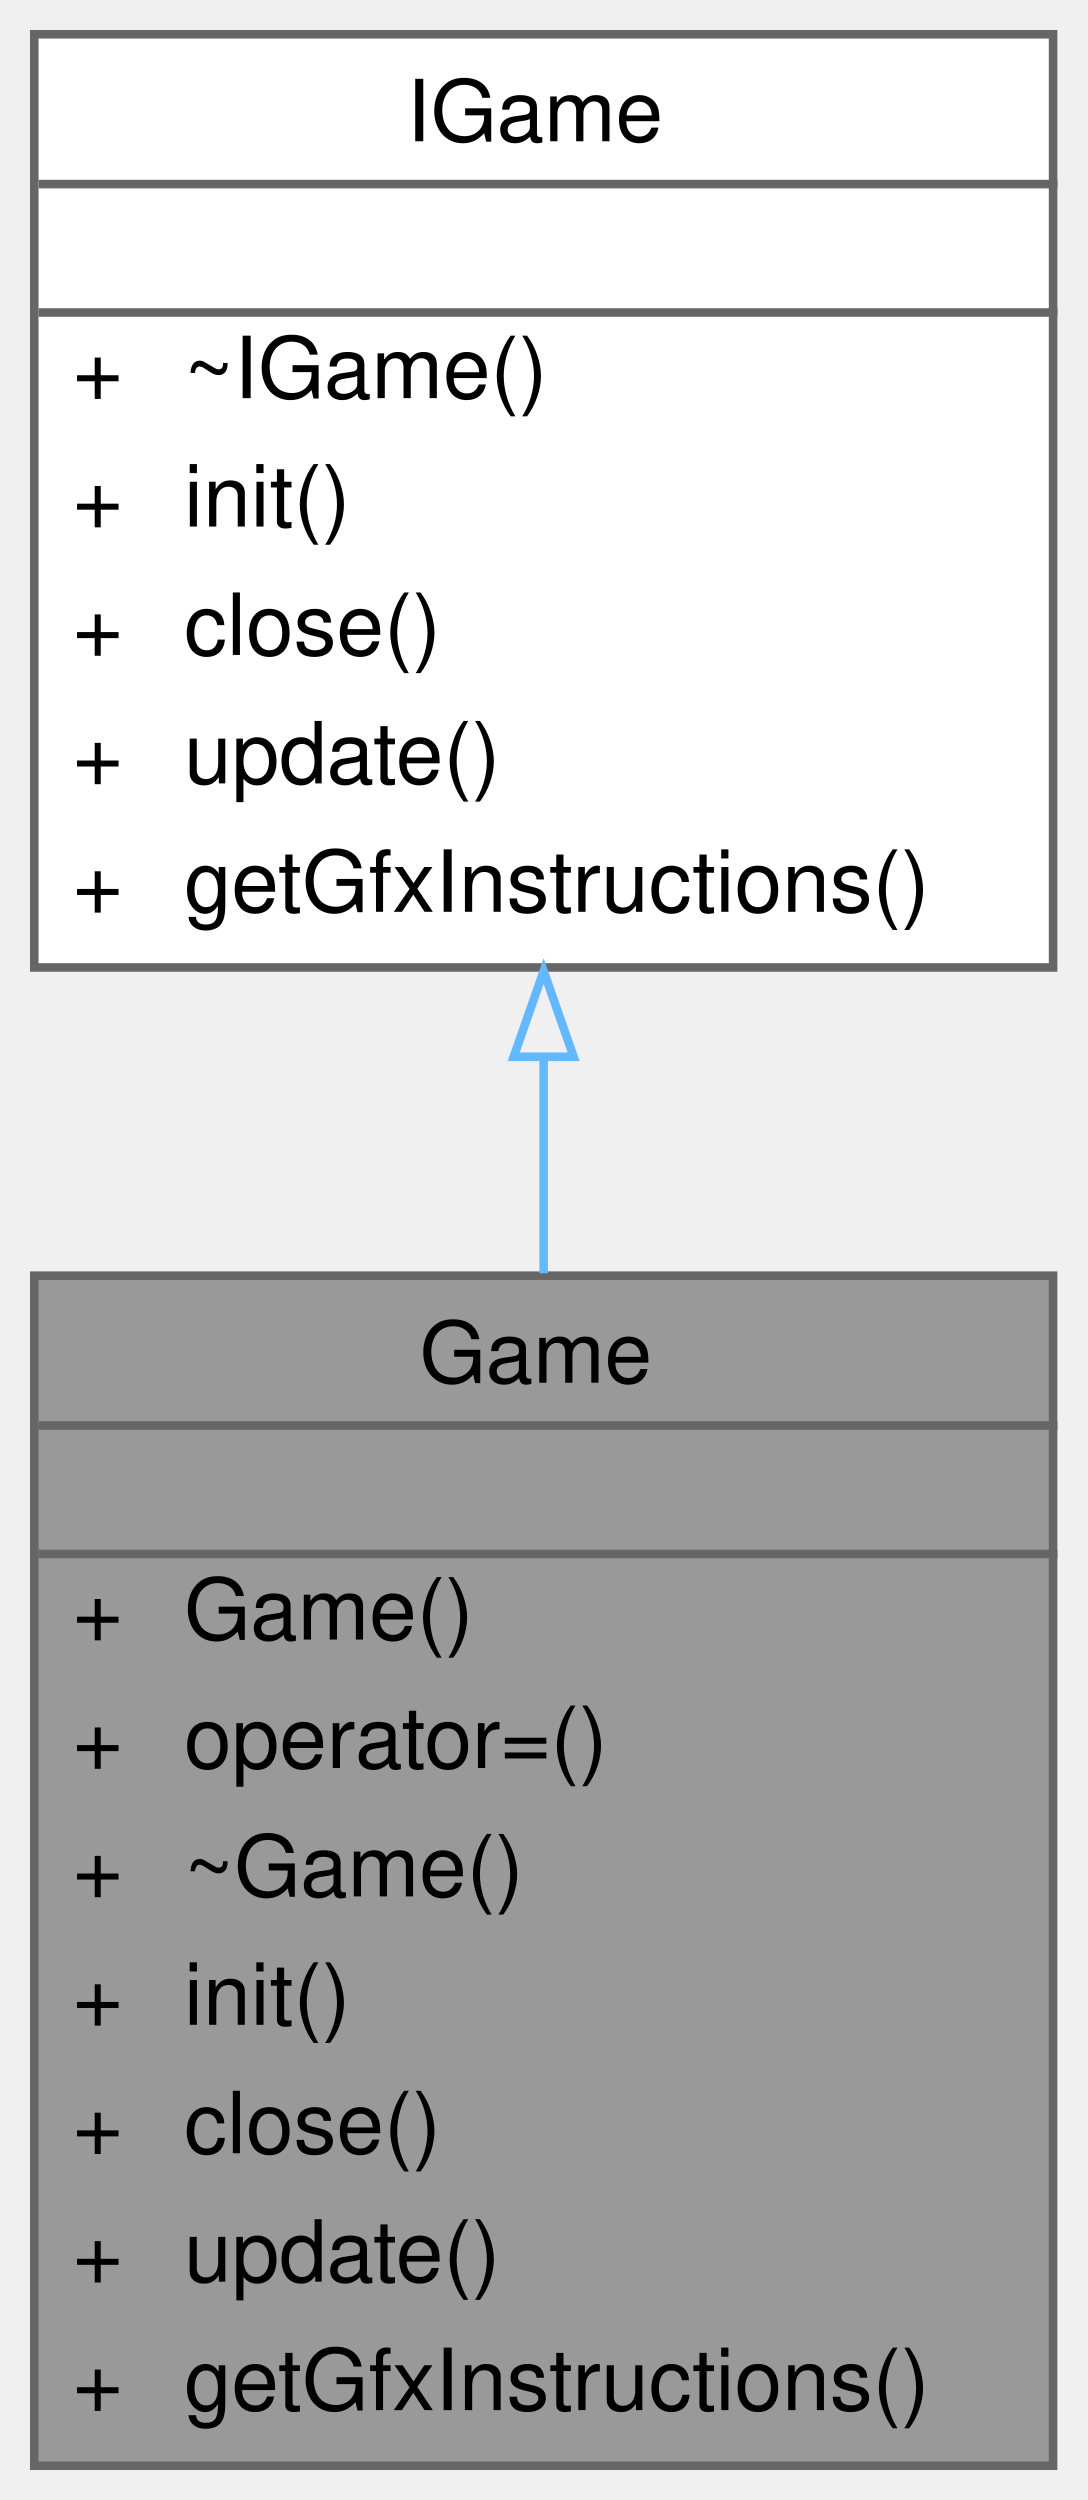
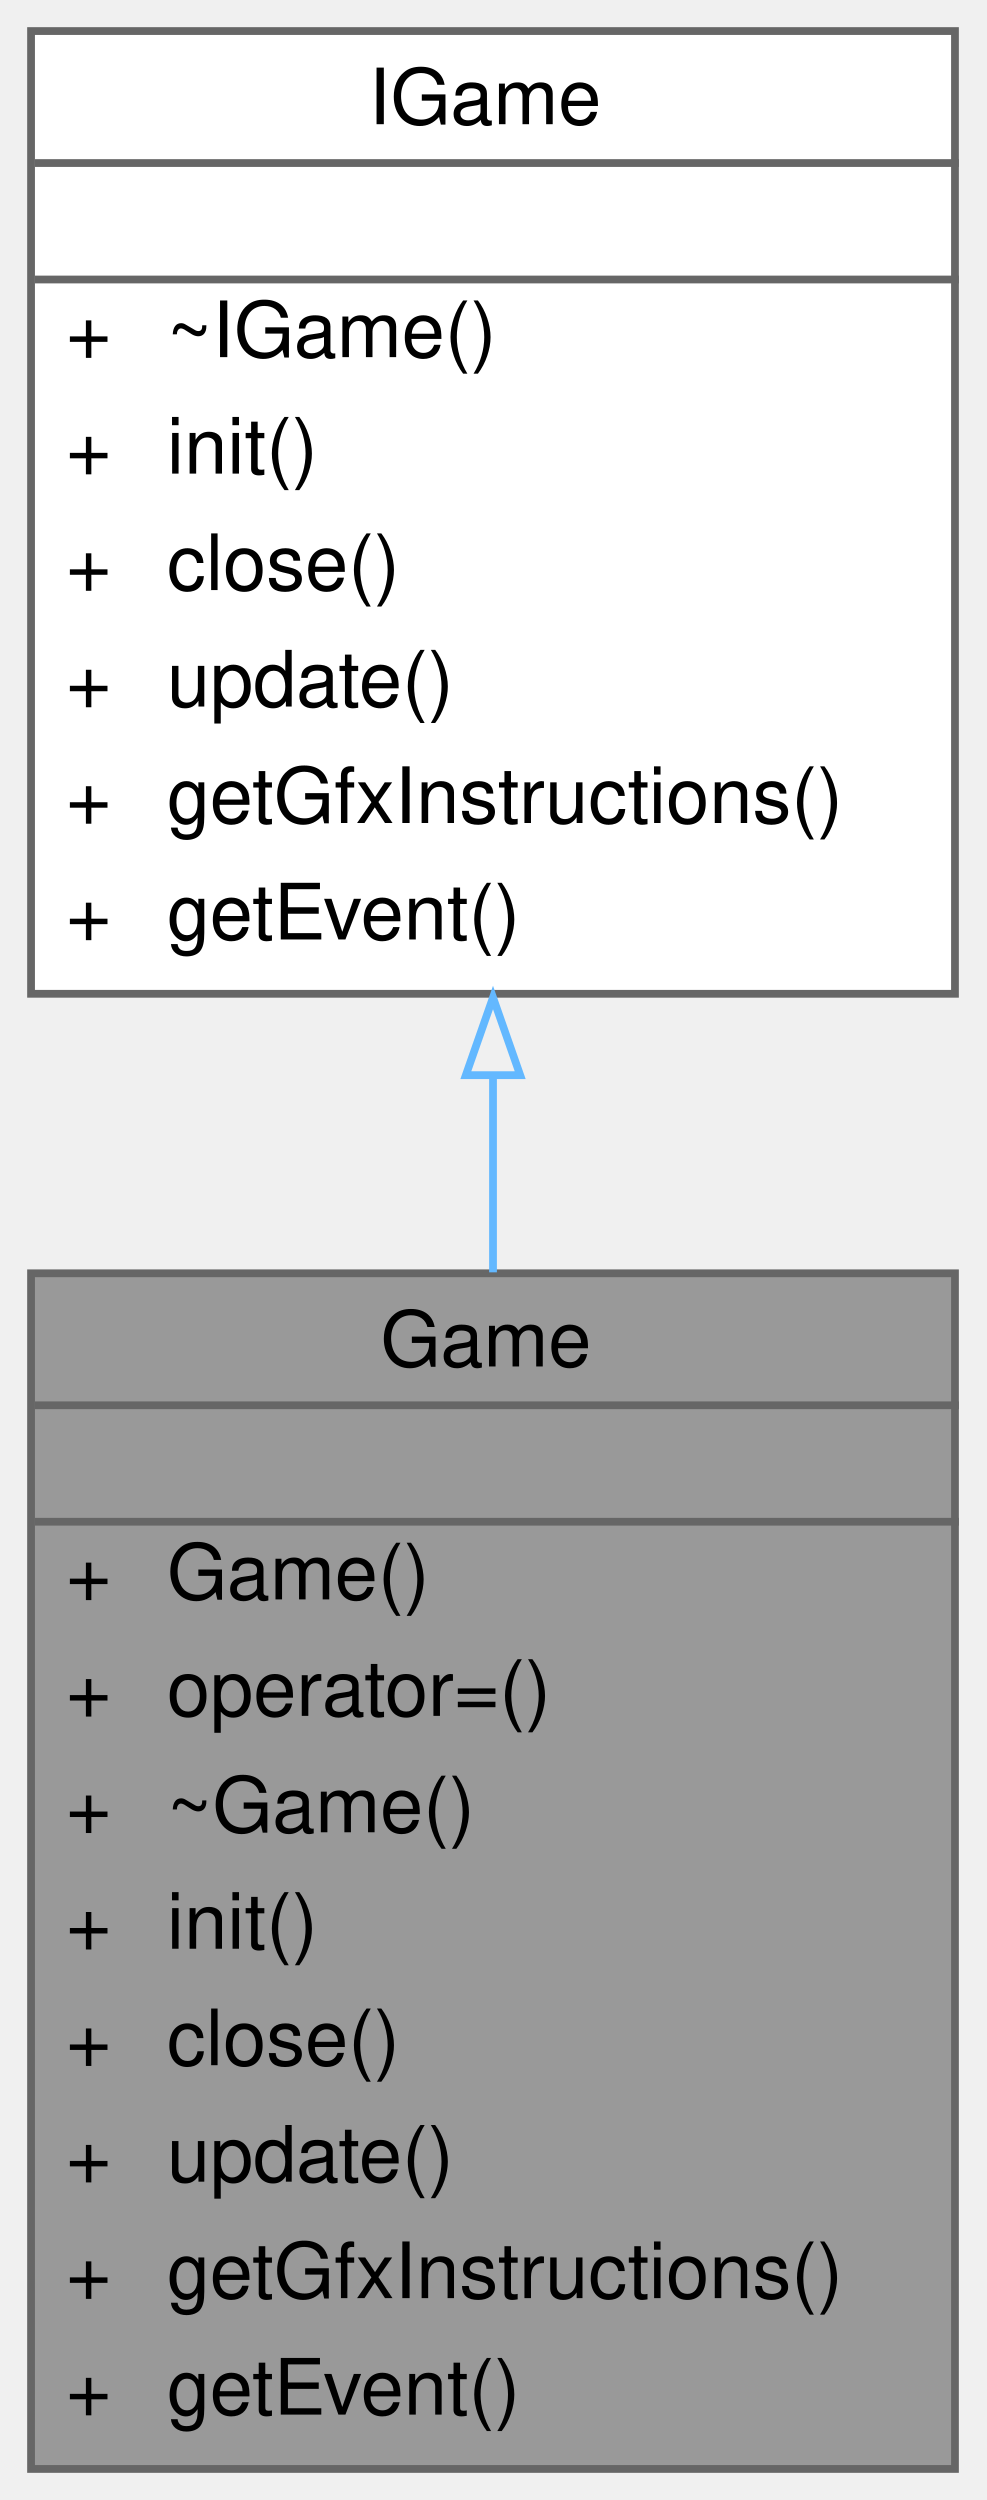
- <svg xmlns="http://www.w3.org/2000/svg" xmlns:xlink="http://www.w3.org/1999/xlink" width="127pt" height="292pt" viewBox="0.00 0.00 127.00 292.00">
-   <g id="graph0" class="graph" transform="scale(1 1) rotate(0) translate(4 288)">
+ <svg xmlns="http://www.w3.org/2000/svg" xmlns:xlink="http://www.w3.org/1999/xlink" width="127pt" height="322pt" viewBox="0.00 0.00 127.00 322.00">
+   <g id="graph0" class="graph" transform="scale(1 1) rotate(0) translate(4 318)">
    <g id="Node000001" class="node">
      <g id="a_Node000001">
        <a xlink:title=" ">
-           <polygon fill="#999999" stroke="transparent" points="119,-139 0,-139 0,0 119,0 119,-139" />
-           <text text-anchor="start" x="45" y="-126.5" font-family="Helvetica,sans-Serif" font-size="10.00">Game</text>
-           <text text-anchor="start" x="58" y="-111.5" font-family="Helvetica,sans-Serif" font-size="10.00"> </text>
-           <text text-anchor="start" x="4.5" y="-96.5" font-family="Helvetica,sans-Serif" font-size="10.00">+</text>
-           <text text-anchor="start" x="17.5" y="-96.5" font-family="Helvetica,sans-Serif" font-size="10.00">Game()</text>
-           <text text-anchor="start" x="4.5" y="-81.5" font-family="Helvetica,sans-Serif" font-size="10.00">+</text>
-           <text text-anchor="start" x="17.5" y="-81.5" font-family="Helvetica,sans-Serif" font-size="10.00">operator=()</text>
-           <text text-anchor="start" x="4.5" y="-66.5" font-family="Helvetica,sans-Serif" font-size="10.00">+</text>
-           <text text-anchor="start" x="17.5" y="-66.5" font-family="Helvetica,sans-Serif" font-size="10.00">~Game()</text>
-           <text text-anchor="start" x="4.5" y="-51.5" font-family="Helvetica,sans-Serif" font-size="10.00">+</text>
-           <text text-anchor="start" x="17.5" y="-51.5" font-family="Helvetica,sans-Serif" font-size="10.00">init()</text>
-           <text text-anchor="start" x="4.5" y="-36.5" font-family="Helvetica,sans-Serif" font-size="10.00">+</text>
-           <text text-anchor="start" x="17.5" y="-36.5" font-family="Helvetica,sans-Serif" font-size="10.00">close()</text>
-           <text text-anchor="start" x="4.5" y="-21.5" font-family="Helvetica,sans-Serif" font-size="10.00">+</text>
-           <text text-anchor="start" x="17.5" y="-21.5" font-family="Helvetica,sans-Serif" font-size="10.00">update()</text>
-           <text text-anchor="start" x="4.5" y="-6.5" font-family="Helvetica,sans-Serif" font-size="10.00">+</text>
-           <text text-anchor="start" x="17.5" y="-6.5" font-family="Helvetica,sans-Serif" font-size="10.00">getGfxInstructions()</text>
-           <polygon fill="#666666" stroke="#666666" points="0.5,-121.5 0.5,-121.5 119.5,-121.5 119.5,-121.5 0.5,-121.5" />
-           <polygon fill="#666666" stroke="#666666" points="0.5,-106.5 0.5,-106.5 119.5,-106.5 119.5,-106.5 0.5,-106.5" />
-           <polygon fill="none" stroke="#666666" points="0,0 0,-139 119,-139 119,0 0,0" />
+           <polygon fill="#999999" stroke="transparent" points="119,-154 0,-154 0,0 119,0 119,-154" />
+           <text text-anchor="start" x="45" y="-142" font-family="Helvetica,sans-Serif" font-size="10.00">Game</text>
+           <text text-anchor="start" x="58" y="-127" font-family="Helvetica,sans-Serif" font-size="10.00"> </text>
+           <text text-anchor="start" x="4.5" y="-112" font-family="Helvetica,sans-Serif" font-size="10.00">+</text>
+           <text text-anchor="start" x="17.5" y="-112" font-family="Helvetica,sans-Serif" font-size="10.00">Game()</text>
+           <text text-anchor="start" x="4.5" y="-97" font-family="Helvetica,sans-Serif" font-size="10.00">+</text>
+           <text text-anchor="start" x="17.5" y="-97" font-family="Helvetica,sans-Serif" font-size="10.00">operator=()</text>
+           <text text-anchor="start" x="4.5" y="-82" font-family="Helvetica,sans-Serif" font-size="10.00">+</text>
+           <text text-anchor="start" x="17.5" y="-82" font-family="Helvetica,sans-Serif" font-size="10.00">~Game()</text>
+           <text text-anchor="start" x="4.5" y="-67" font-family="Helvetica,sans-Serif" font-size="10.00">+</text>
+           <text text-anchor="start" x="17.5" y="-67" font-family="Helvetica,sans-Serif" font-size="10.00">init()</text>
+           <text text-anchor="start" x="4.5" y="-52" font-family="Helvetica,sans-Serif" font-size="10.00">+</text>
+           <text text-anchor="start" x="17.5" y="-52" font-family="Helvetica,sans-Serif" font-size="10.00">close()</text>
+           <text text-anchor="start" x="4.5" y="-37" font-family="Helvetica,sans-Serif" font-size="10.00">+</text>
+           <text text-anchor="start" x="17.5" y="-37" font-family="Helvetica,sans-Serif" font-size="10.00">update()</text>
+           <text text-anchor="start" x="4.5" y="-22" font-family="Helvetica,sans-Serif" font-size="10.00">+</text>
+           <text text-anchor="start" x="17.5" y="-22" font-family="Helvetica,sans-Serif" font-size="10.00">getGfxInstructions()</text>
+           <text text-anchor="start" x="4.5" y="-7" font-family="Helvetica,sans-Serif" font-size="10.00">+</text>
+           <text text-anchor="start" x="17.5" y="-7" font-family="Helvetica,sans-Serif" font-size="10.00">getEvent()</text>
+           <polygon fill="#666666" stroke="#666666" points="0.5,-137 0.5,-137 119.5,-137 119.5,-137 0.5,-137" />
+           <polygon fill="#666666" stroke="#666666" points="0.5,-122 0.5,-122 119.5,-122 119.5,-122 0.5,-122" />
+           <polygon fill="none" stroke="#666666" points="0,0 0,-154 119,-154 119,0 0,0" />
        </a>
      </g>
    </g>
    <g id="Node000002" class="node">
      <g id="a_Node000002">
        <a xlink:href="classIGame.html" target="_top" xlink:title=" ">
-           <polygon fill="white" stroke="transparent" points="119,-284 0,-284 0,-175 119,-175 119,-284" />
-           <text text-anchor="start" x="43.5" y="-271.5" font-family="Helvetica,sans-Serif" font-size="10.00">IGame</text>
-           <text text-anchor="start" x="58" y="-256.5" font-family="Helvetica,sans-Serif" font-size="10.00"> </text>
-           <text text-anchor="start" x="4.5" y="-241.5" font-family="Helvetica,sans-Serif" font-size="10.00">+</text>
-           <text text-anchor="start" x="17.5" y="-241.5" font-family="Helvetica,sans-Serif" font-size="10.00">~IGame()</text>
-           <text text-anchor="start" x="4.5" y="-226.5" font-family="Helvetica,sans-Serif" font-size="10.00">+</text>
-           <text text-anchor="start" x="17.5" y="-226.5" font-family="Helvetica,sans-Serif" font-size="10.00">init()</text>
-           <text text-anchor="start" x="4.5" y="-211.5" font-family="Helvetica,sans-Serif" font-size="10.00">+</text>
-           <text text-anchor="start" x="17.5" y="-211.5" font-family="Helvetica,sans-Serif" font-size="10.00">close()</text>
-           <text text-anchor="start" x="4.5" y="-196.5" font-family="Helvetica,sans-Serif" font-size="10.00">+</text>
-           <text text-anchor="start" x="17.5" y="-196.5" font-family="Helvetica,sans-Serif" font-size="10.00">update()</text>
-           <text text-anchor="start" x="4.5" y="-181.5" font-family="Helvetica,sans-Serif" font-size="10.00">+</text>
-           <text text-anchor="start" x="17.5" y="-181.5" font-family="Helvetica,sans-Serif" font-size="10.00">getGfxInstructions()</text>
-           <polygon fill="#666666" stroke="#666666" points="0.5,-266.5 0.5,-266.5 119.5,-266.5 119.5,-266.5 0.5,-266.5" />
-           <polygon fill="#666666" stroke="#666666" points="0.5,-251.5 0.5,-251.5 119.5,-251.5 119.5,-251.5 0.5,-251.5" />
-           <polygon fill="none" stroke="#666666" points="0,-175 0,-284 119,-284 119,-175 0,-175" />
+           <polygon fill="white" stroke="transparent" points="119,-314 0,-314 0,-190 119,-190 119,-314" />
+           <text text-anchor="start" x="43.5" y="-302" font-family="Helvetica,sans-Serif" font-size="10.00">IGame</text>
+           <text text-anchor="start" x="58" y="-287" font-family="Helvetica,sans-Serif" font-size="10.00"> </text>
+           <text text-anchor="start" x="4.5" y="-272" font-family="Helvetica,sans-Serif" font-size="10.00">+</text>
+           <text text-anchor="start" x="17.5" y="-272" font-family="Helvetica,sans-Serif" font-size="10.00">~IGame()</text>
+           <text text-anchor="start" x="4.5" y="-257" font-family="Helvetica,sans-Serif" font-size="10.00">+</text>
+           <text text-anchor="start" x="17.5" y="-257" font-family="Helvetica,sans-Serif" font-size="10.00">init()</text>
+           <text text-anchor="start" x="4.5" y="-242" font-family="Helvetica,sans-Serif" font-size="10.00">+</text>
+           <text text-anchor="start" x="17.5" y="-242" font-family="Helvetica,sans-Serif" font-size="10.00">close()</text>
+           <text text-anchor="start" x="4.5" y="-227" font-family="Helvetica,sans-Serif" font-size="10.00">+</text>
+           <text text-anchor="start" x="17.5" y="-227" font-family="Helvetica,sans-Serif" font-size="10.00">update()</text>
+           <text text-anchor="start" x="4.5" y="-212" font-family="Helvetica,sans-Serif" font-size="10.00">+</text>
+           <text text-anchor="start" x="17.5" y="-212" font-family="Helvetica,sans-Serif" font-size="10.00">getGfxInstructions()</text>
+           <text text-anchor="start" x="4.5" y="-197" font-family="Helvetica,sans-Serif" font-size="10.00">+</text>
+           <text text-anchor="start" x="17.5" y="-197" font-family="Helvetica,sans-Serif" font-size="10.00">getEvent()</text>
+           <polygon fill="#666666" stroke="#666666" points="0.5,-297 0.5,-297 119.5,-297 119.5,-297 0.5,-297" />
+           <polygon fill="#666666" stroke="#666666" points="0.5,-282 0.5,-282 119.5,-282 119.5,-282 0.5,-282" />
+           <polygon fill="none" stroke="#666666" points="0,-190 0,-314 119,-314 119,-190 0,-190" />
        </a>
      </g>
    </g>
    <g id="edge1_Node000001_Node000002" class="edge">
      <g id="a_edge1_Node000001_Node000002">
        <a xlink:title=" ">
-           <path fill="none" stroke="#63b8ff" d="M59.5,-164.55C59.5,-156.23 59.5,-147.67 59.5,-139.28" />
-           <polygon fill="none" stroke="#63b8ff" points="56,-164.57 59.5,-174.57 63,-164.57 56,-164.57" />
+           <path fill="none" stroke="#63b8ff" d="M59.5,-179.44C59.5,-171.09 59.5,-162.54 59.5,-154.12" />
+           <polygon fill="none" stroke="#63b8ff" points="56,-179.52 59.5,-189.52 63,-179.52 56,-179.52" />
        </a>
      </g>
    </g>
  </g>
</svg>
